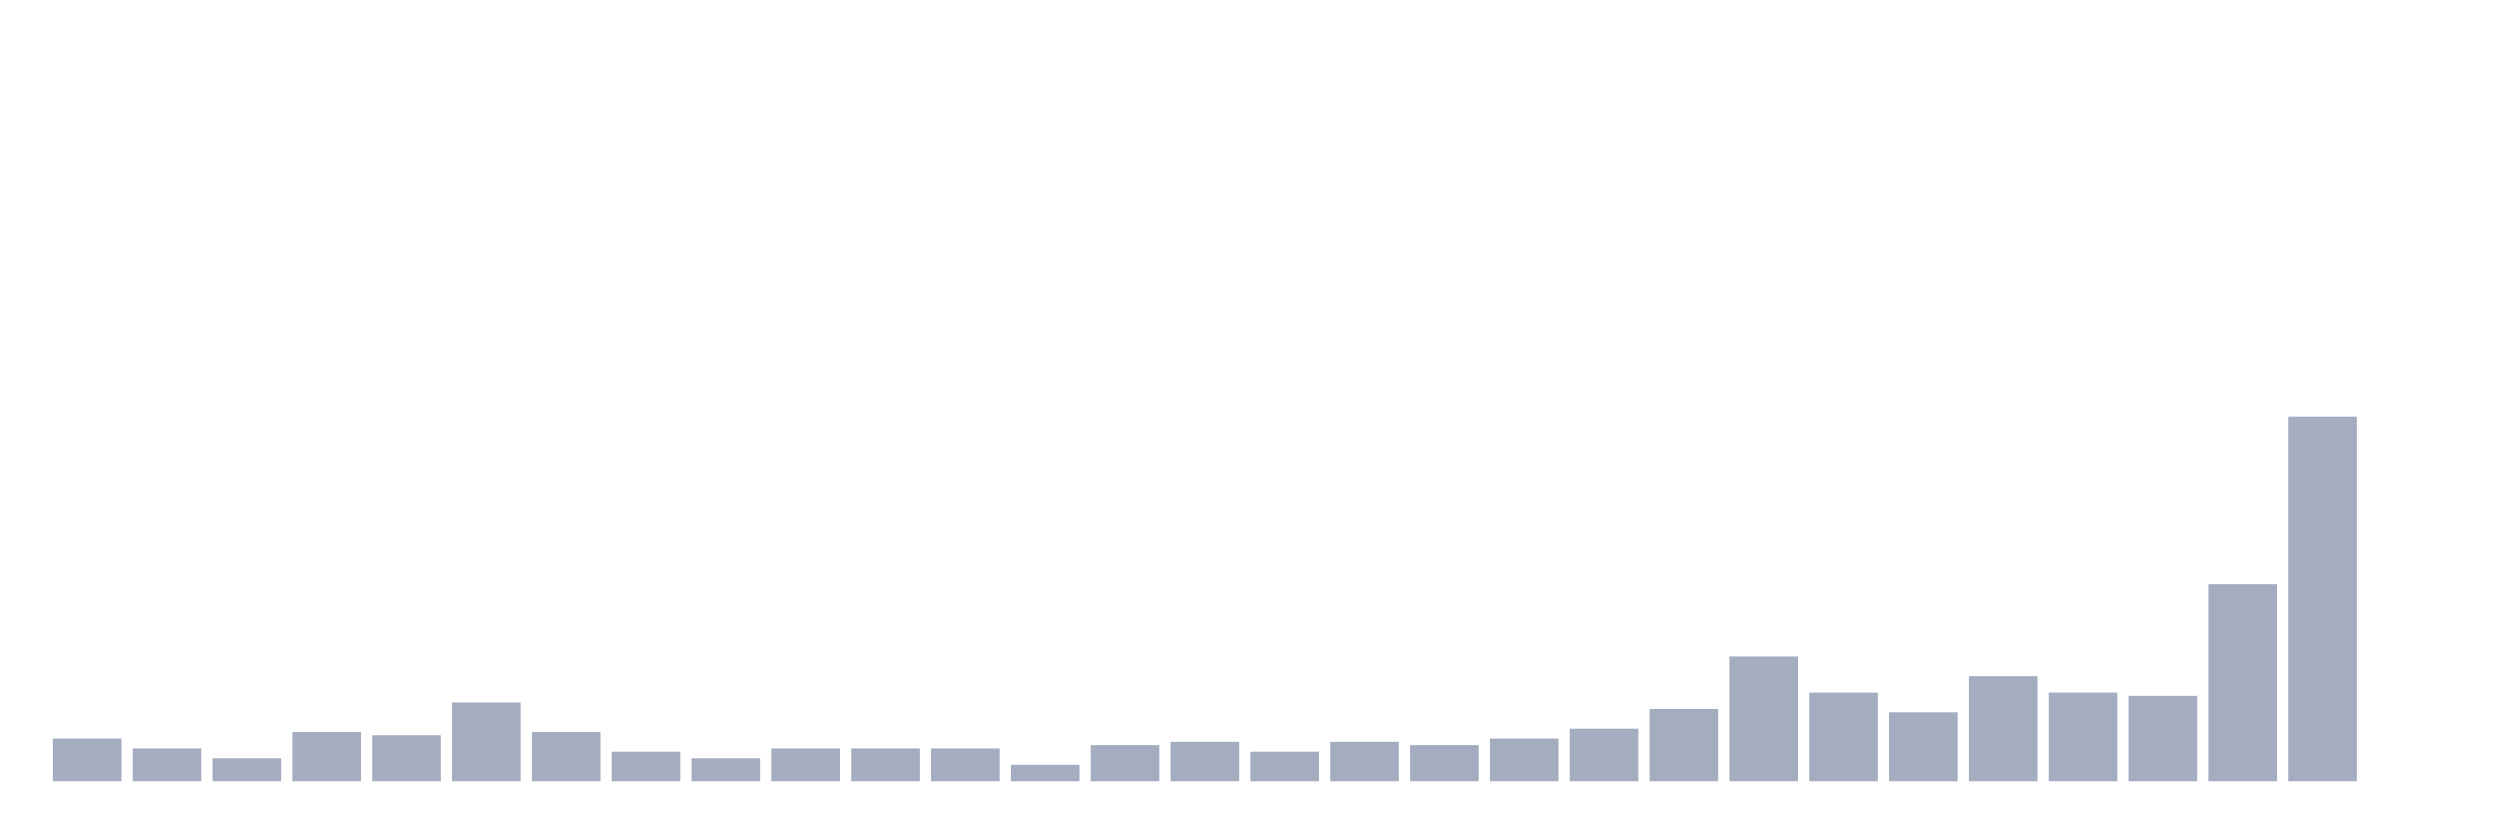
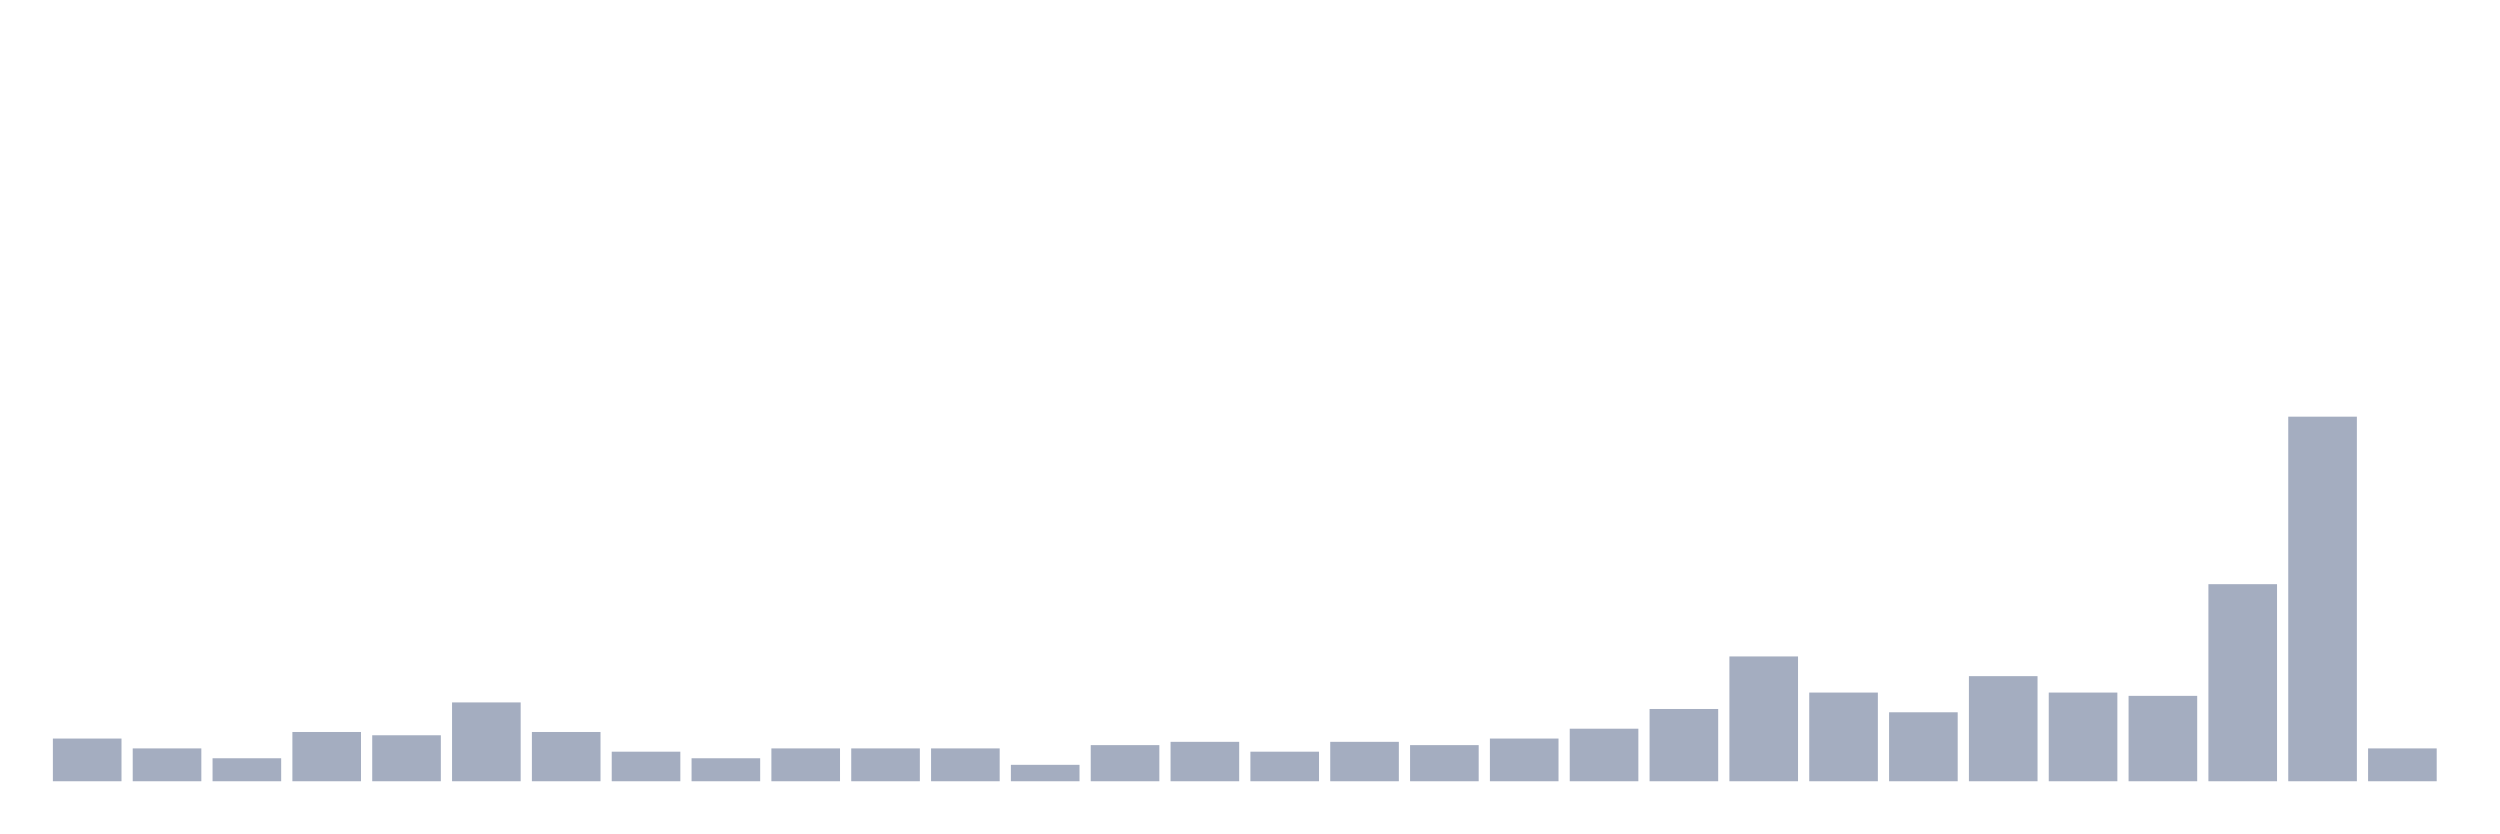
<svg xmlns="http://www.w3.org/2000/svg" viewBox="0 0 480 160">
  <g transform="translate(10,10)">
    <rect class="bar" x="0.153" width="13.175" y="131.802" height="8.198" fill="rgb(164,173,192)" />
    <rect class="bar" x="15.482" width="13.175" y="133.694" height="6.306" fill="rgb(164,173,192)" />
    <rect class="bar" x="30.81" width="13.175" y="135.586" height="4.414" fill="rgb(164,173,192)" />
    <rect class="bar" x="46.138" width="13.175" y="130.541" height="9.459" fill="rgb(164,173,192)" />
    <rect class="bar" x="61.466" width="13.175" y="131.171" height="8.829" fill="rgb(164,173,192)" />
    <rect class="bar" x="76.794" width="13.175" y="124.865" height="15.135" fill="rgb(164,173,192)" />
    <rect class="bar" x="92.123" width="13.175" y="130.541" height="9.459" fill="rgb(164,173,192)" />
    <rect class="bar" x="107.451" width="13.175" y="134.324" height="5.676" fill="rgb(164,173,192)" />
    <rect class="bar" x="122.779" width="13.175" y="135.586" height="4.414" fill="rgb(164,173,192)" />
    <rect class="bar" x="138.107" width="13.175" y="133.694" height="6.306" fill="rgb(164,173,192)" />
    <rect class="bar" x="153.436" width="13.175" y="133.694" height="6.306" fill="rgb(164,173,192)" />
    <rect class="bar" x="168.764" width="13.175" y="133.694" height="6.306" fill="rgb(164,173,192)" />
    <rect class="bar" x="184.092" width="13.175" y="136.847" height="3.153" fill="rgb(164,173,192)" />
    <rect class="bar" x="199.42" width="13.175" y="133.063" height="6.937" fill="rgb(164,173,192)" />
    <rect class="bar" x="214.748" width="13.175" y="132.432" height="7.568" fill="rgb(164,173,192)" />
    <rect class="bar" x="230.077" width="13.175" y="134.324" height="5.676" fill="rgb(164,173,192)" />
    <rect class="bar" x="245.405" width="13.175" y="132.432" height="7.568" fill="rgb(164,173,192)" />
    <rect class="bar" x="260.733" width="13.175" y="133.063" height="6.937" fill="rgb(164,173,192)" />
    <rect class="bar" x="276.061" width="13.175" y="131.802" height="8.198" fill="rgb(164,173,192)" />
    <rect class="bar" x="291.39" width="13.175" y="129.91" height="10.09" fill="rgb(164,173,192)" />
    <rect class="bar" x="306.718" width="13.175" y="126.126" height="13.874" fill="rgb(164,173,192)" />
    <rect class="bar" x="322.046" width="13.175" y="116.036" height="23.964" fill="rgb(164,173,192)" />
    <rect class="bar" x="337.374" width="13.175" y="122.973" height="17.027" fill="rgb(164,173,192)" />
    <rect class="bar" x="352.702" width="13.175" y="126.757" height="13.243" fill="rgb(164,173,192)" />
    <rect class="bar" x="368.031" width="13.175" y="119.82" height="20.18" fill="rgb(164,173,192)" />
    <rect class="bar" x="383.359" width="13.175" y="122.973" height="17.027" fill="rgb(164,173,192)" />
    <rect class="bar" x="398.687" width="13.175" y="123.604" height="16.396" fill="rgb(164,173,192)" />
    <rect class="bar" x="414.015" width="13.175" y="102.162" height="37.838" fill="rgb(164,173,192)" />
    <rect class="bar" x="429.344" width="13.175" y="70" height="70" fill="rgb(164,173,192)" />
-     <rect class="bar" x="444.672" width="13.175" y="140" height="0" fill="rgb(164,173,192)" />
+     <rect class="bar" x="444.672" width="13.175" y="133.694" height="6.306" fill="rgb(164,173,192)" />
  </g>
</svg>
